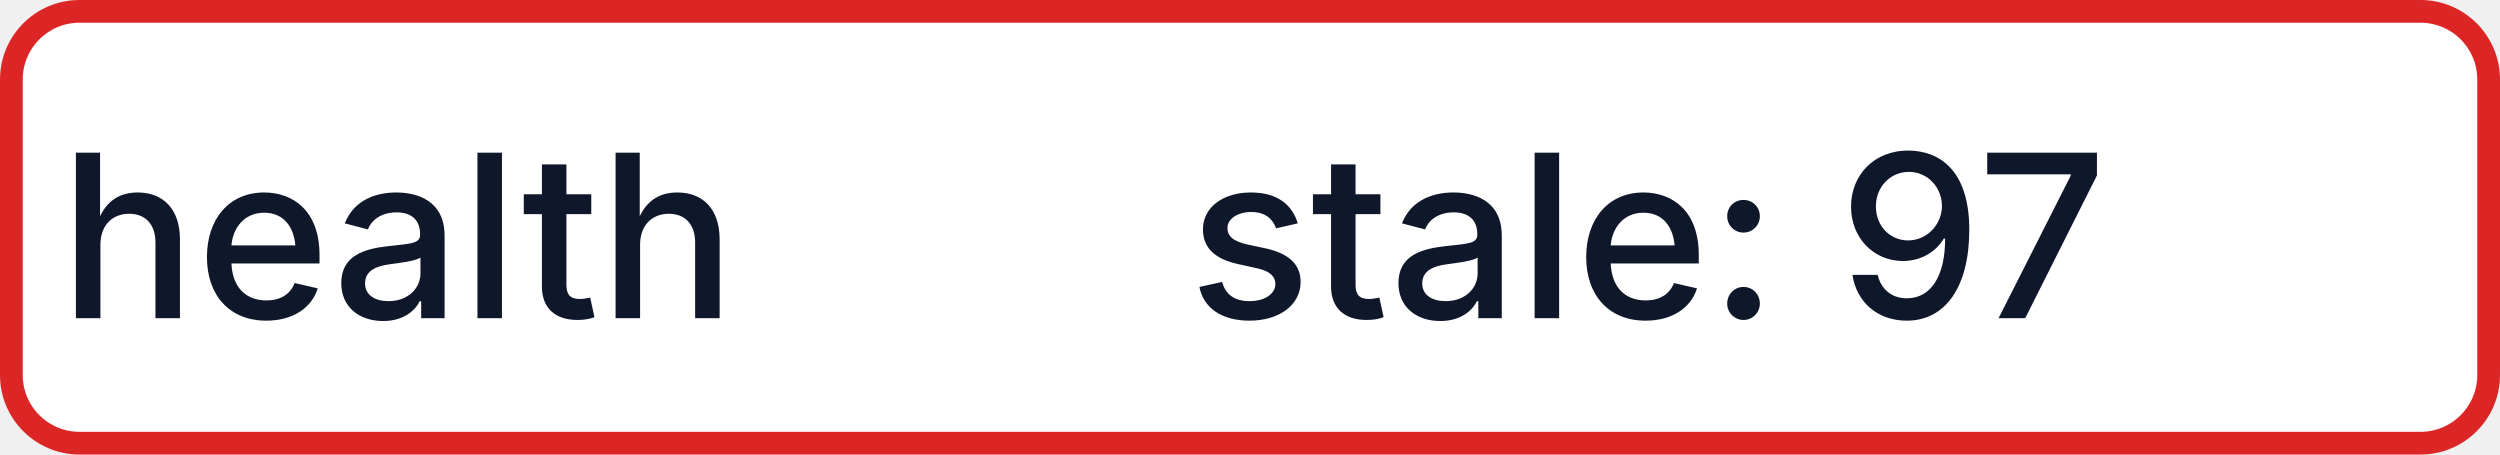
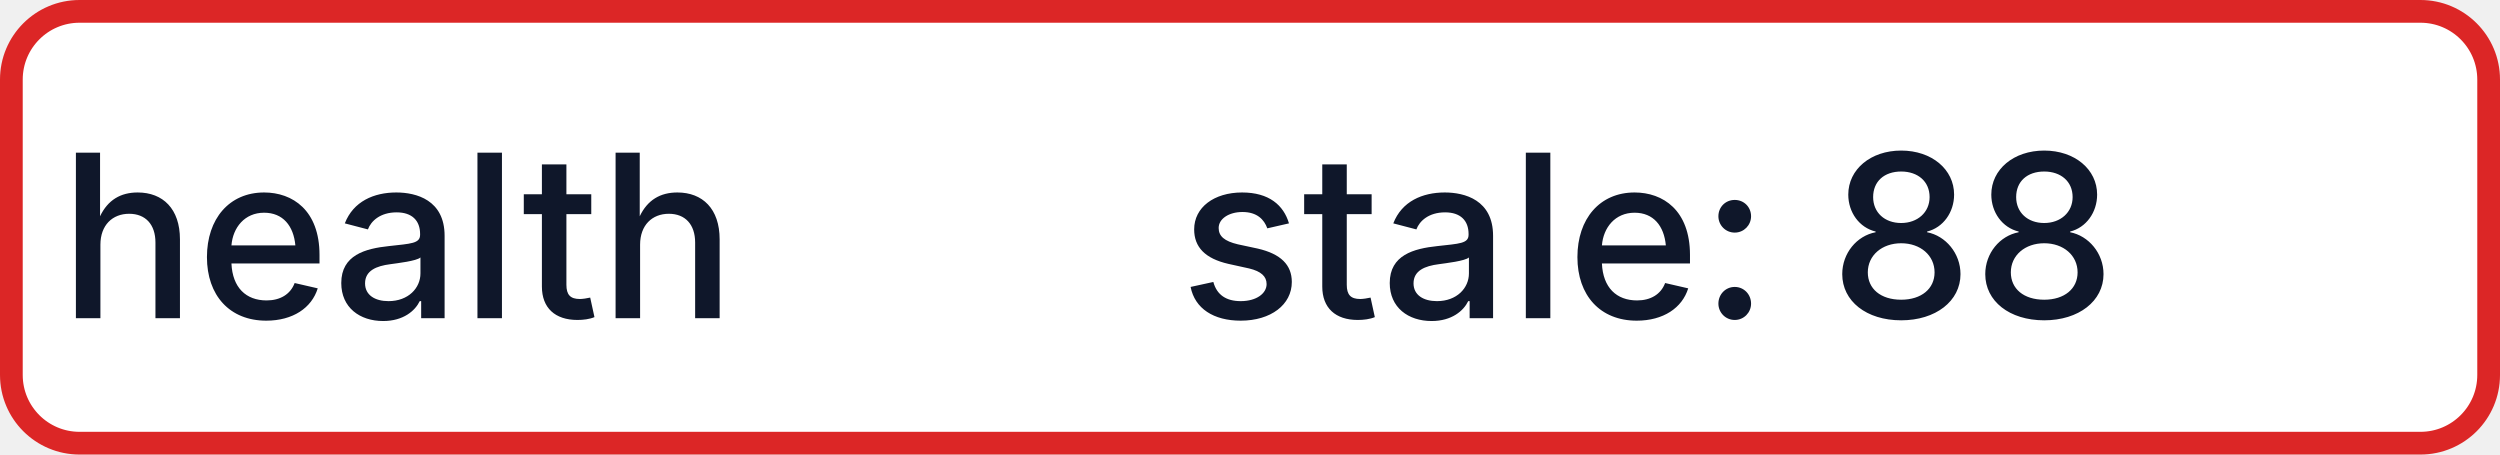
- <svg xmlns="http://www.w3.org/2000/svg" width="110" height="20" role="img" aria-label="health: stale: 97">
+ <svg xmlns="http://www.w3.org/2000/svg" width="110" height="20" role="img" aria-label="health: stale: 88">
  <rect x="0.5" y="0.5" width="109" height="19" rx="3" fill="#FFFFFF" stroke="#DC2626" stroke-width="1" />
  <g fill="#0F172A" text-anchor="middle" font-family="-apple-system,BlinkMacSystemFont,Segoe UI,sans-serif" font-size="10" font-weight="500">
    <text x="17.5" y="14">health</text>
-     <text x="72.5" y="14" textLength="68" lengthAdjust="spacingAndGlyphs">stale: 97</text>
+     <text x="72.5" y="14" textLength="68" lengthAdjust="spacingAndGlyphs">stale: 88</text>
  </g>
</svg>
